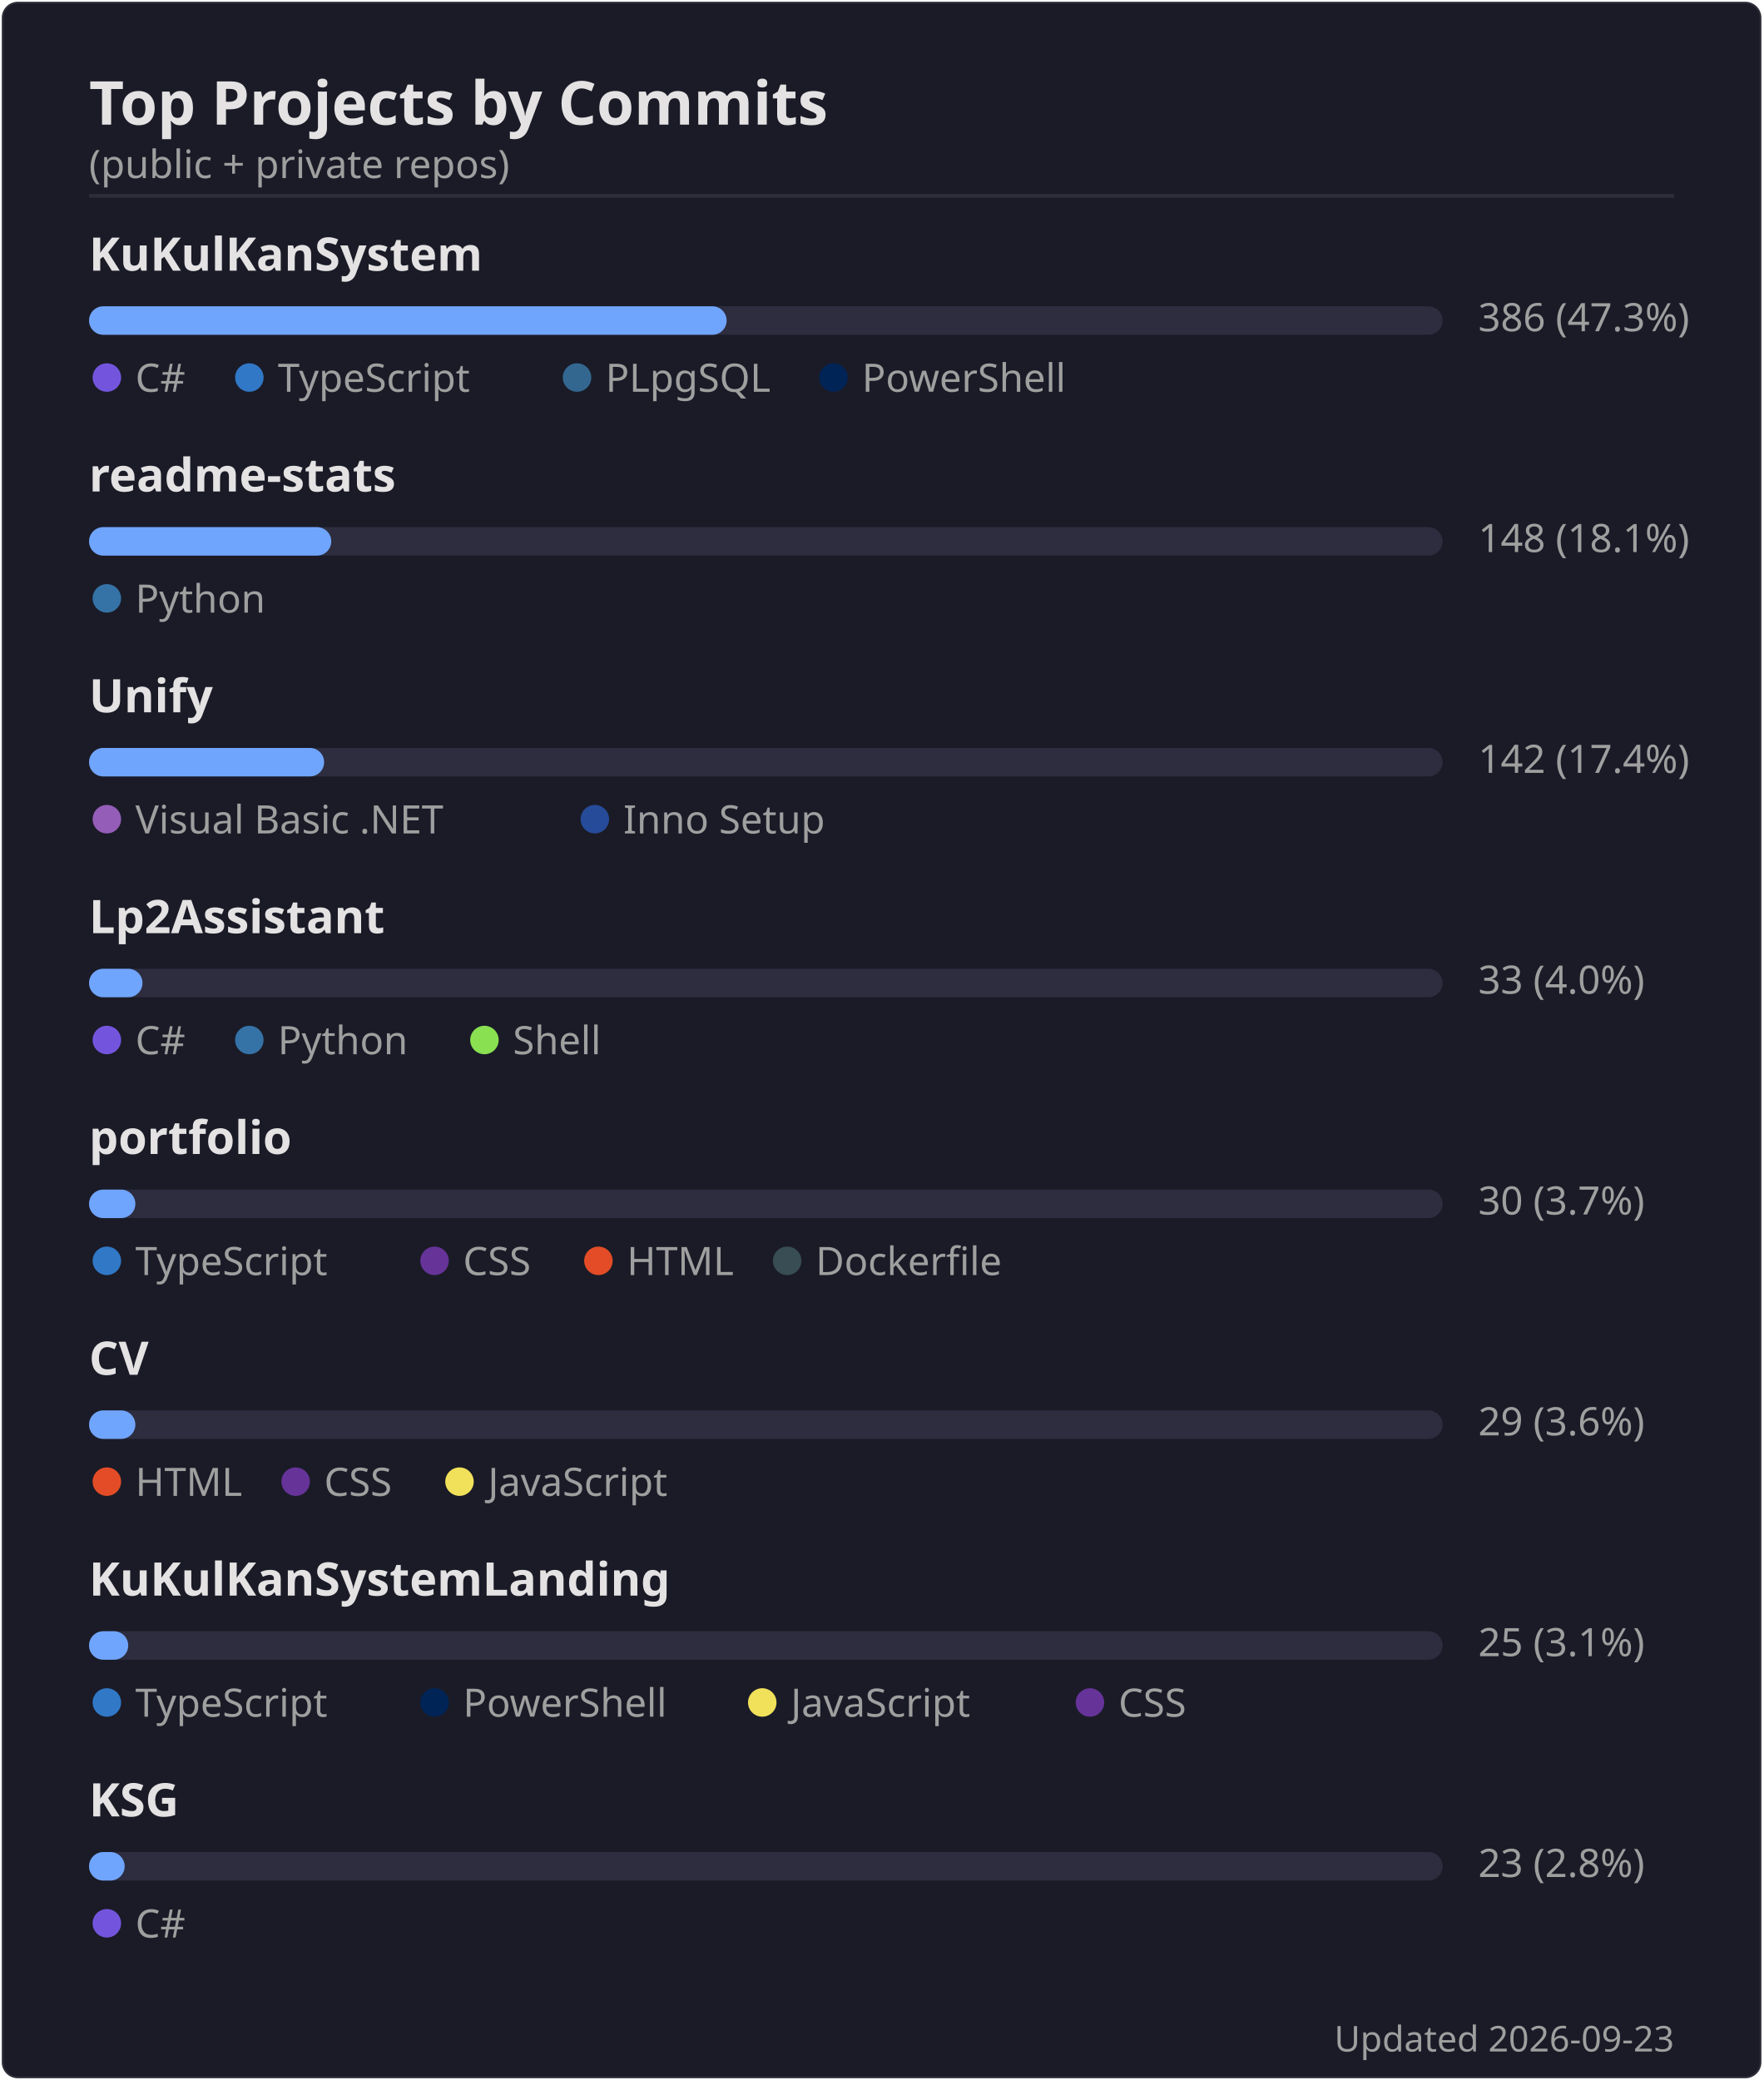
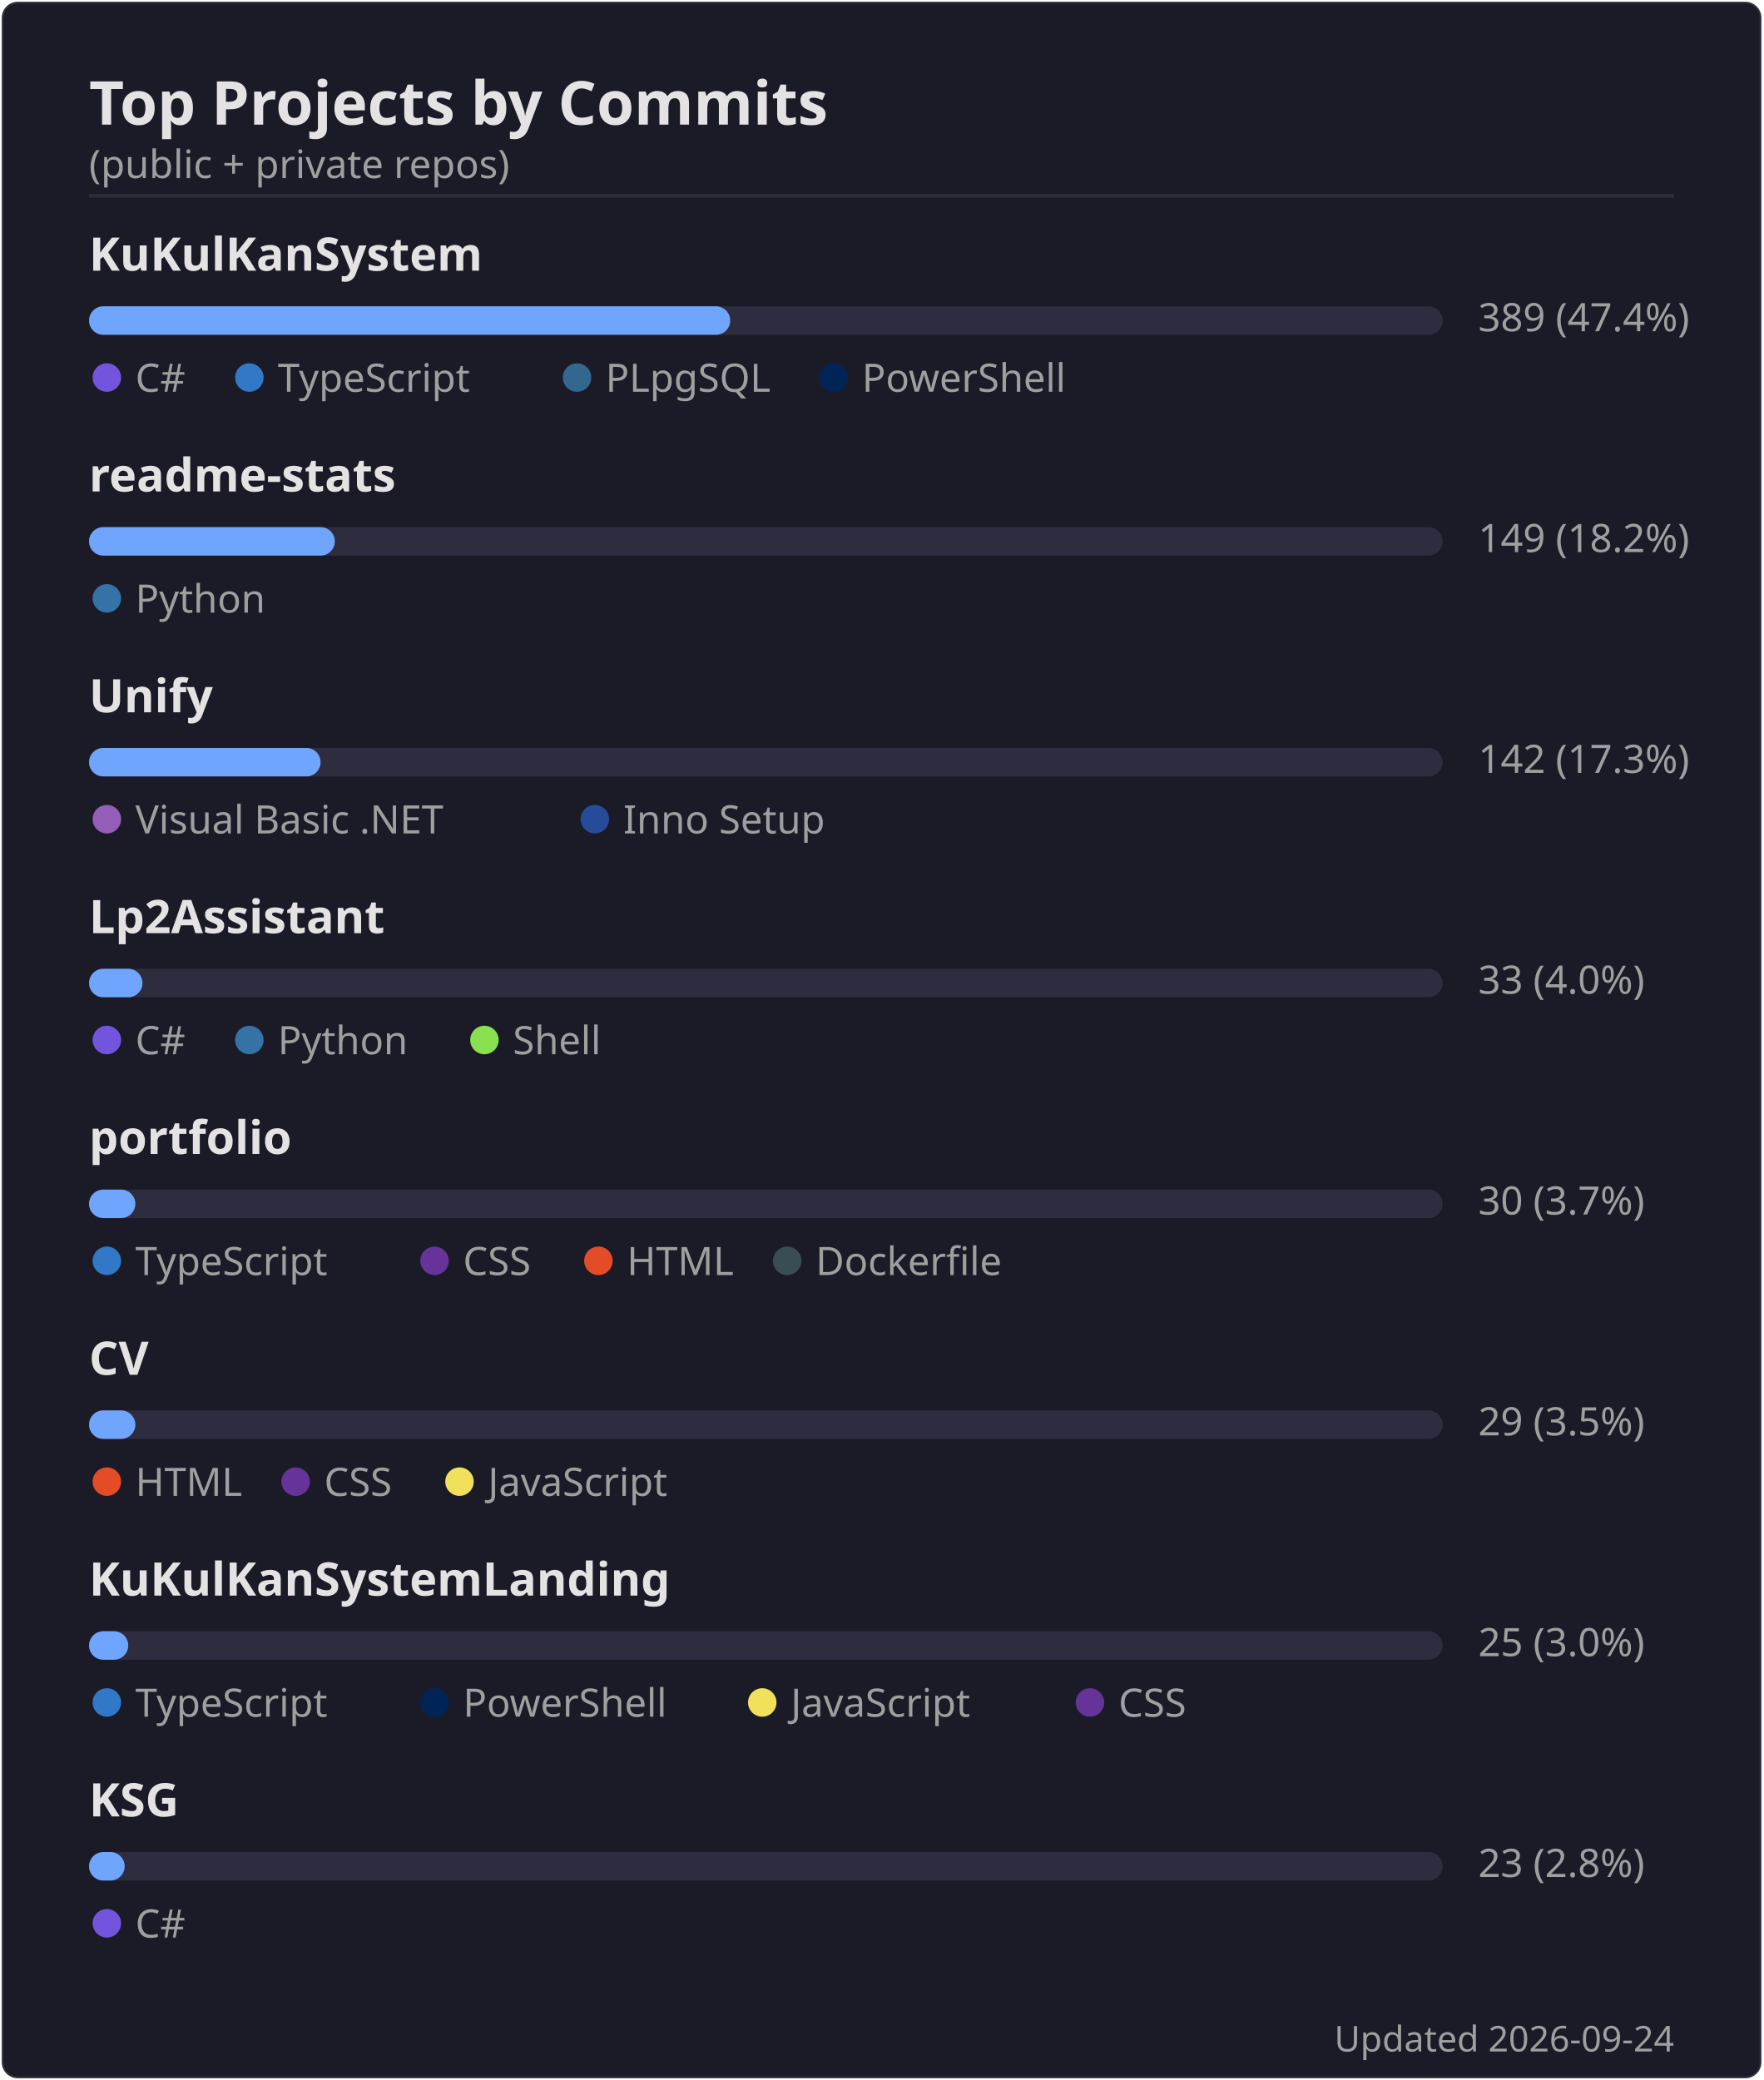
<svg xmlns="http://www.w3.org/2000/svg" width="495" height="584" viewBox="0 0 495 584">
  <rect width="494" height="583" x=".5" y=".5" rx="4.5" fill="#1a1b27" stroke="#e4e2e2" stroke-opacity=".1" />
  <text font-family="'Segoe UI', Ubuntu, 'Helvetica Neue', sans-serif" font-size="17" font-weight="600" fill="#e4e2e2" x="25" y="35" text-anchor="start">Top Projects by Commits</text>
  <text font-family="'Segoe UI', Ubuntu, 'Helvetica Neue', sans-serif" font-size="11" font-weight="400" fill="#9f9f9f" x="25" y="50" text-anchor="start">(public + private repos)</text>
  <line x1="25" x2="470" y1="55" y2="55" stroke="#e4e2e2" stroke-opacity=".1" />
  <text font-family="'Segoe UI', Ubuntu, 'Helvetica Neue', sans-serif" font-size="13" font-weight="600" fill="#e4e2e2" x="25" y="76" text-anchor="start">KuKulKanSystem</text>
  <rect x="25" y="86" width="380" height="8" rx="4" fill="#2d2d3f" />
-   <rect x="25" y="86" width="179" height="8" rx="4" fill="#70a5fd" />
-   <text font-family="'Segoe UI', Ubuntu, 'Helvetica Neue', sans-serif" font-size="11" font-weight="400" fill="#9f9f9f" x="415" y="93" text-anchor="start">386  (47.3%)</text>
+   <rect x="25" y="86" width="180" height="8" rx="4" fill="#70a5fd" />
+   <text font-family="'Segoe UI', Ubuntu, 'Helvetica Neue', sans-serif" font-size="11" font-weight="400" fill="#9f9f9f" x="415" y="93" text-anchor="start">389  (47.4%)</text>
  <circle cx="30" cy="106" r="4" fill="#7355dd" />
  <text font-family="'Segoe UI', Ubuntu, 'Helvetica Neue', sans-serif" font-size="11" font-weight="400" fill="#9f9f9f" x="38" y="110" text-anchor="start">C#</text>
  <circle cx="70" cy="106" r="4" fill="#3178c6" />
  <text font-family="'Segoe UI', Ubuntu, 'Helvetica Neue', sans-serif" font-size="11" font-weight="400" fill="#9f9f9f" x="78" y="110" text-anchor="start">TypeScript</text>
  <circle cx="162" cy="106" r="4" fill="#336790" />
  <text font-family="'Segoe UI', Ubuntu, 'Helvetica Neue', sans-serif" font-size="11" font-weight="400" fill="#9f9f9f" x="170" y="110" text-anchor="start">PLpgSQL</text>
  <circle cx="234" cy="106" r="4" fill="#012456" />
  <text font-family="'Segoe UI', Ubuntu, 'Helvetica Neue', sans-serif" font-size="11" font-weight="400" fill="#9f9f9f" x="242" y="110" text-anchor="start">PowerShell</text>
  <text font-family="'Segoe UI', Ubuntu, 'Helvetica Neue', sans-serif" font-size="13" font-weight="600" fill="#e4e2e2" x="25" y="138" text-anchor="start">readme-stats</text>
  <rect x="25" y="148" width="380" height="8" rx="4" fill="#2d2d3f" />
-   <rect x="25" y="148" width="68" height="8" rx="4" fill="#70a5fd" />
-   <text font-family="'Segoe UI', Ubuntu, 'Helvetica Neue', sans-serif" font-size="11" font-weight="400" fill="#9f9f9f" x="415" y="155" text-anchor="start">148  (18.1%)</text>
+   <rect x="25" y="148" width="69" height="8" rx="4" fill="#70a5fd" />
+   <text font-family="'Segoe UI', Ubuntu, 'Helvetica Neue', sans-serif" font-size="11" font-weight="400" fill="#9f9f9f" x="415" y="155" text-anchor="start">149  (18.2%)</text>
  <circle cx="30" cy="168" r="4" fill="#3572A5" />
  <text font-family="'Segoe UI', Ubuntu, 'Helvetica Neue', sans-serif" font-size="11" font-weight="400" fill="#9f9f9f" x="38" y="172" text-anchor="start">Python</text>
  <text font-family="'Segoe UI', Ubuntu, 'Helvetica Neue', sans-serif" font-size="13" font-weight="600" fill="#e4e2e2" x="25" y="200" text-anchor="start">Unify</text>
  <rect x="25" y="210" width="380" height="8" rx="4" fill="#2d2d3f" />
-   <rect x="25" y="210" width="66" height="8" rx="4" fill="#70a5fd" />
-   <text font-family="'Segoe UI', Ubuntu, 'Helvetica Neue', sans-serif" font-size="11" font-weight="400" fill="#9f9f9f" x="415" y="217" text-anchor="start">142  (17.4%)</text>
+   <rect x="25" y="210" width="65" height="8" rx="4" fill="#70a5fd" />
+   <text font-family="'Segoe UI', Ubuntu, 'Helvetica Neue', sans-serif" font-size="11" font-weight="400" fill="#9f9f9f" x="415" y="217" text-anchor="start">142  (17.3%)</text>
  <circle cx="30" cy="230" r="4" fill="#945db7" />
  <text font-family="'Segoe UI', Ubuntu, 'Helvetica Neue', sans-serif" font-size="11" font-weight="400" fill="#9f9f9f" x="38" y="234" text-anchor="start">Visual Basic .NET</text>
  <circle cx="167" cy="230" r="4" fill="#264b99" />
  <text font-family="'Segoe UI', Ubuntu, 'Helvetica Neue', sans-serif" font-size="11" font-weight="400" fill="#9f9f9f" x="175" y="234" text-anchor="start">Inno Setup</text>
  <text font-family="'Segoe UI', Ubuntu, 'Helvetica Neue', sans-serif" font-size="13" font-weight="600" fill="#e4e2e2" x="25" y="262" text-anchor="start">Lp2Assistant</text>
  <rect x="25" y="272" width="380" height="8" rx="4" fill="#2d2d3f" />
  <rect x="25" y="272" width="15" height="8" rx="4" fill="#70a5fd" />
  <text font-family="'Segoe UI', Ubuntu, 'Helvetica Neue', sans-serif" font-size="11" font-weight="400" fill="#9f9f9f" x="415" y="279" text-anchor="start">33  (4.0%)</text>
  <circle cx="30" cy="292" r="4" fill="#7355dd" />
  <text font-family="'Segoe UI', Ubuntu, 'Helvetica Neue', sans-serif" font-size="11" font-weight="400" fill="#9f9f9f" x="38" y="296" text-anchor="start">C#</text>
  <circle cx="70" cy="292" r="4" fill="#3572A5" />
  <text font-family="'Segoe UI', Ubuntu, 'Helvetica Neue', sans-serif" font-size="11" font-weight="400" fill="#9f9f9f" x="78" y="296" text-anchor="start">Python</text>
  <circle cx="136" cy="292" r="4" fill="#89e051" />
  <text font-family="'Segoe UI', Ubuntu, 'Helvetica Neue', sans-serif" font-size="11" font-weight="400" fill="#9f9f9f" x="144" y="296" text-anchor="start">Shell</text>
  <text font-family="'Segoe UI', Ubuntu, 'Helvetica Neue', sans-serif" font-size="13" font-weight="600" fill="#e4e2e2" x="25" y="324" text-anchor="start">portfolio</text>
  <rect x="25" y="334" width="380" height="8" rx="4" fill="#2d2d3f" />
  <rect x="25" y="334" width="13" height="8" rx="4" fill="#70a5fd" />
  <text font-family="'Segoe UI', Ubuntu, 'Helvetica Neue', sans-serif" font-size="11" font-weight="400" fill="#9f9f9f" x="415" y="341" text-anchor="start">30  (3.7%)</text>
  <circle cx="30" cy="354" r="4" fill="#3178c6" />
  <text font-family="'Segoe UI', Ubuntu, 'Helvetica Neue', sans-serif" font-size="11" font-weight="400" fill="#9f9f9f" x="38" y="358" text-anchor="start">TypeScript</text>
  <circle cx="122" cy="354" r="4" fill="#663399" />
  <text font-family="'Segoe UI', Ubuntu, 'Helvetica Neue', sans-serif" font-size="11" font-weight="400" fill="#9f9f9f" x="130" y="358" text-anchor="start">CSS</text>
  <circle cx="168" cy="354" r="4" fill="#e34c26" />
  <text font-family="'Segoe UI', Ubuntu, 'Helvetica Neue', sans-serif" font-size="11" font-weight="400" fill="#9f9f9f" x="176" y="358" text-anchor="start">HTML</text>
  <circle cx="221" cy="354" r="4" fill="#384d54" />
  <text font-family="'Segoe UI', Ubuntu, 'Helvetica Neue', sans-serif" font-size="11" font-weight="400" fill="#9f9f9f" x="229" y="358" text-anchor="start">Dockerfile</text>
  <text font-family="'Segoe UI', Ubuntu, 'Helvetica Neue', sans-serif" font-size="13" font-weight="600" fill="#e4e2e2" x="25" y="386" text-anchor="start">CV</text>
  <rect x="25" y="396" width="380" height="8" rx="4" fill="#2d2d3f" />
  <rect x="25" y="396" width="13" height="8" rx="4" fill="#70a5fd" />
-   <text font-family="'Segoe UI', Ubuntu, 'Helvetica Neue', sans-serif" font-size="11" font-weight="400" fill="#9f9f9f" x="415" y="403" text-anchor="start">29  (3.6%)</text>
+   <text font-family="'Segoe UI', Ubuntu, 'Helvetica Neue', sans-serif" font-size="11" font-weight="400" fill="#9f9f9f" x="415" y="403" text-anchor="start">29  (3.5%)</text>
  <circle cx="30" cy="416" r="4" fill="#e34c26" />
  <text font-family="'Segoe UI', Ubuntu, 'Helvetica Neue', sans-serif" font-size="11" font-weight="400" fill="#9f9f9f" x="38" y="420" text-anchor="start">HTML</text>
  <circle cx="83" cy="416" r="4" fill="#663399" />
  <text font-family="'Segoe UI', Ubuntu, 'Helvetica Neue', sans-serif" font-size="11" font-weight="400" fill="#9f9f9f" x="91" y="420" text-anchor="start">CSS</text>
  <circle cx="129" cy="416" r="4" fill="#f1e05a" />
  <text font-family="'Segoe UI', Ubuntu, 'Helvetica Neue', sans-serif" font-size="11" font-weight="400" fill="#9f9f9f" x="137" y="420" text-anchor="start">JavaScript</text>
  <text font-family="'Segoe UI', Ubuntu, 'Helvetica Neue', sans-serif" font-size="13" font-weight="600" fill="#e4e2e2" x="25" y="448" text-anchor="start">KuKulKanSystemLanding</text>
  <rect x="25" y="458" width="380" height="8" rx="4" fill="#2d2d3f" />
  <rect x="25" y="458" width="11" height="8" rx="4" fill="#70a5fd" />
-   <text font-family="'Segoe UI', Ubuntu, 'Helvetica Neue', sans-serif" font-size="11" font-weight="400" fill="#9f9f9f" x="415" y="465" text-anchor="start">25  (3.1%)</text>
+   <text font-family="'Segoe UI', Ubuntu, 'Helvetica Neue', sans-serif" font-size="11" font-weight="400" fill="#9f9f9f" x="415" y="465" text-anchor="start">25  (3.0%)</text>
  <circle cx="30" cy="478" r="4" fill="#3178c6" />
  <text font-family="'Segoe UI', Ubuntu, 'Helvetica Neue', sans-serif" font-size="11" font-weight="400" fill="#9f9f9f" x="38" y="482" text-anchor="start">TypeScript</text>
  <circle cx="122" cy="478" r="4" fill="#012456" />
  <text font-family="'Segoe UI', Ubuntu, 'Helvetica Neue', sans-serif" font-size="11" font-weight="400" fill="#9f9f9f" x="130" y="482" text-anchor="start">PowerShell</text>
  <circle cx="214" cy="478" r="4" fill="#f1e05a" />
  <text font-family="'Segoe UI', Ubuntu, 'Helvetica Neue', sans-serif" font-size="11" font-weight="400" fill="#9f9f9f" x="222" y="482" text-anchor="start">JavaScript</text>
  <circle cx="306" cy="478" r="4" fill="#663399" />
  <text font-family="'Segoe UI', Ubuntu, 'Helvetica Neue', sans-serif" font-size="11" font-weight="400" fill="#9f9f9f" x="314" y="482" text-anchor="start">CSS</text>
  <text font-family="'Segoe UI', Ubuntu, 'Helvetica Neue', sans-serif" font-size="13" font-weight="600" fill="#e4e2e2" x="25" y="510" text-anchor="start">KSG</text>
  <rect x="25" y="520" width="380" height="8" rx="4" fill="#2d2d3f" />
  <rect x="25" y="520" width="10" height="8" rx="4" fill="#70a5fd" />
  <text font-family="'Segoe UI', Ubuntu, 'Helvetica Neue', sans-serif" font-size="11" font-weight="400" fill="#9f9f9f" x="415" y="527" text-anchor="start">23  (2.8%)</text>
  <circle cx="30" cy="540" r="4" fill="#7355dd" />
  <text font-family="'Segoe UI', Ubuntu, 'Helvetica Neue', sans-serif" font-size="11" font-weight="400" fill="#9f9f9f" x="38" y="544" text-anchor="start">C#</text>
-   <text font-family="'Segoe UI', Ubuntu, 'Helvetica Neue', sans-serif" font-size="10" font-weight="400" fill="#9f9f9f" x="470" y="576" text-anchor="end">Updated 2026-09-23</text>
+   <text font-family="'Segoe UI', Ubuntu, 'Helvetica Neue', sans-serif" font-size="10" font-weight="400" fill="#9f9f9f" x="470" y="576" text-anchor="end">Updated 2026-09-24</text>
</svg>
